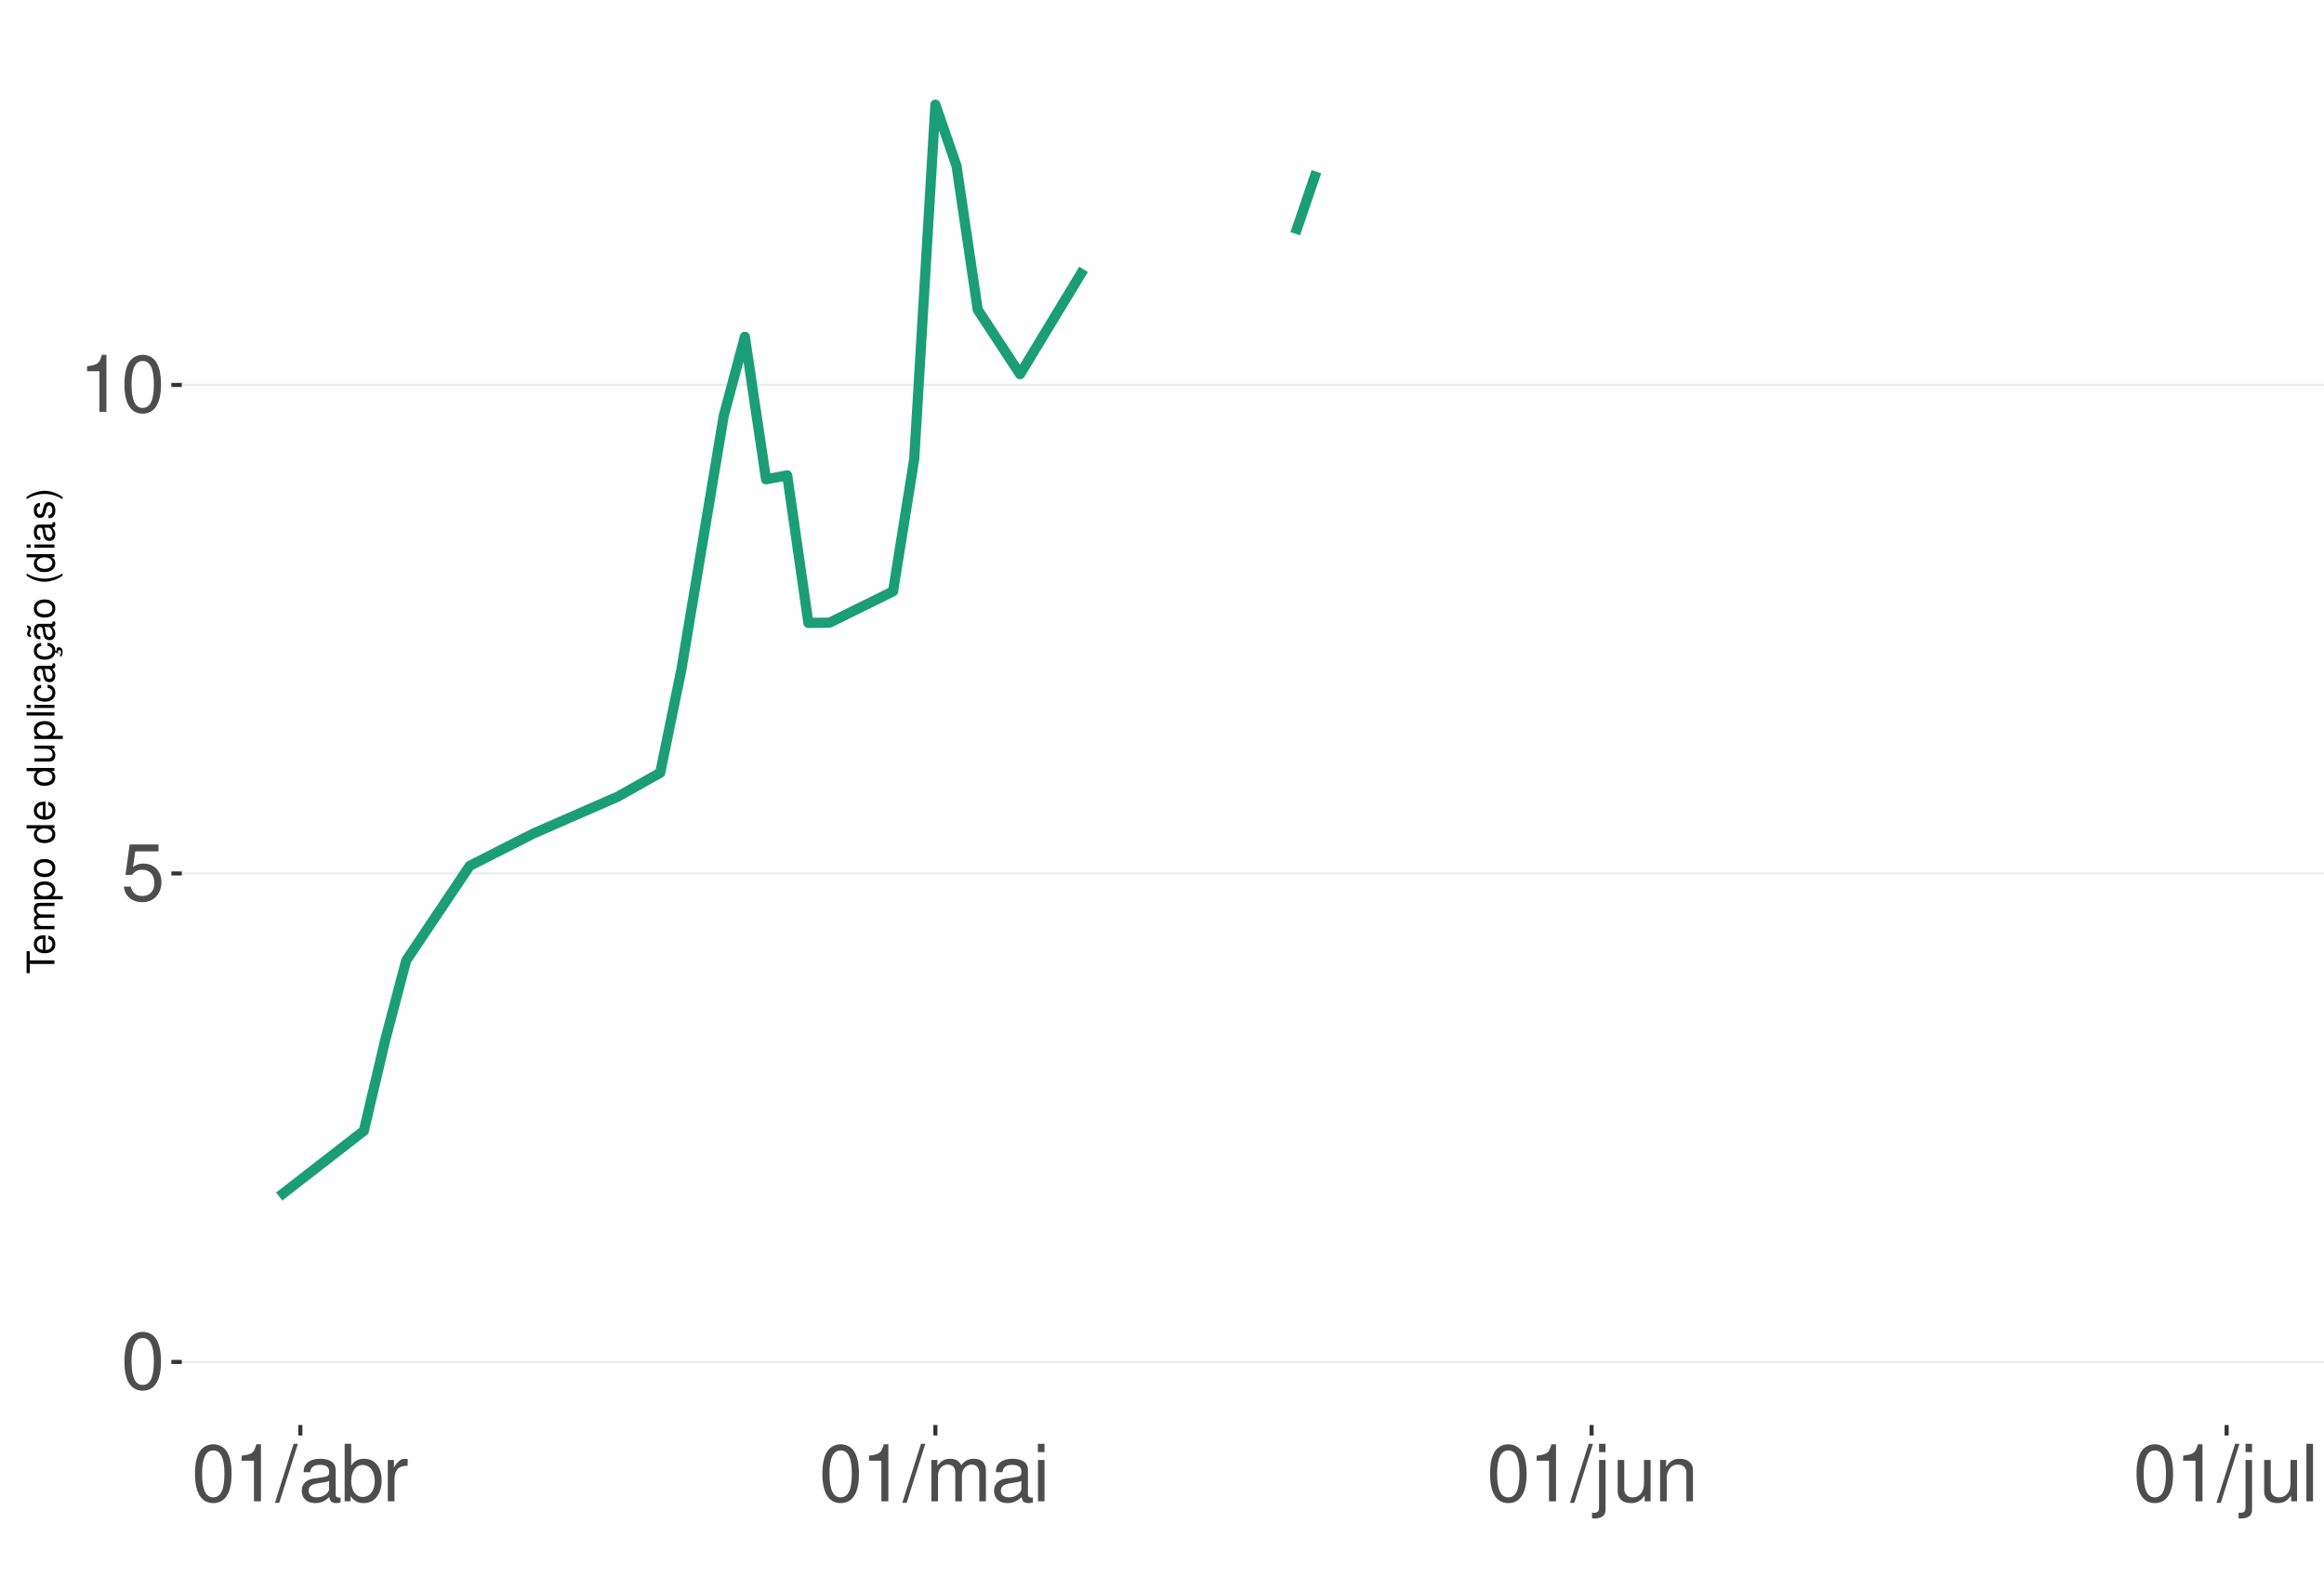
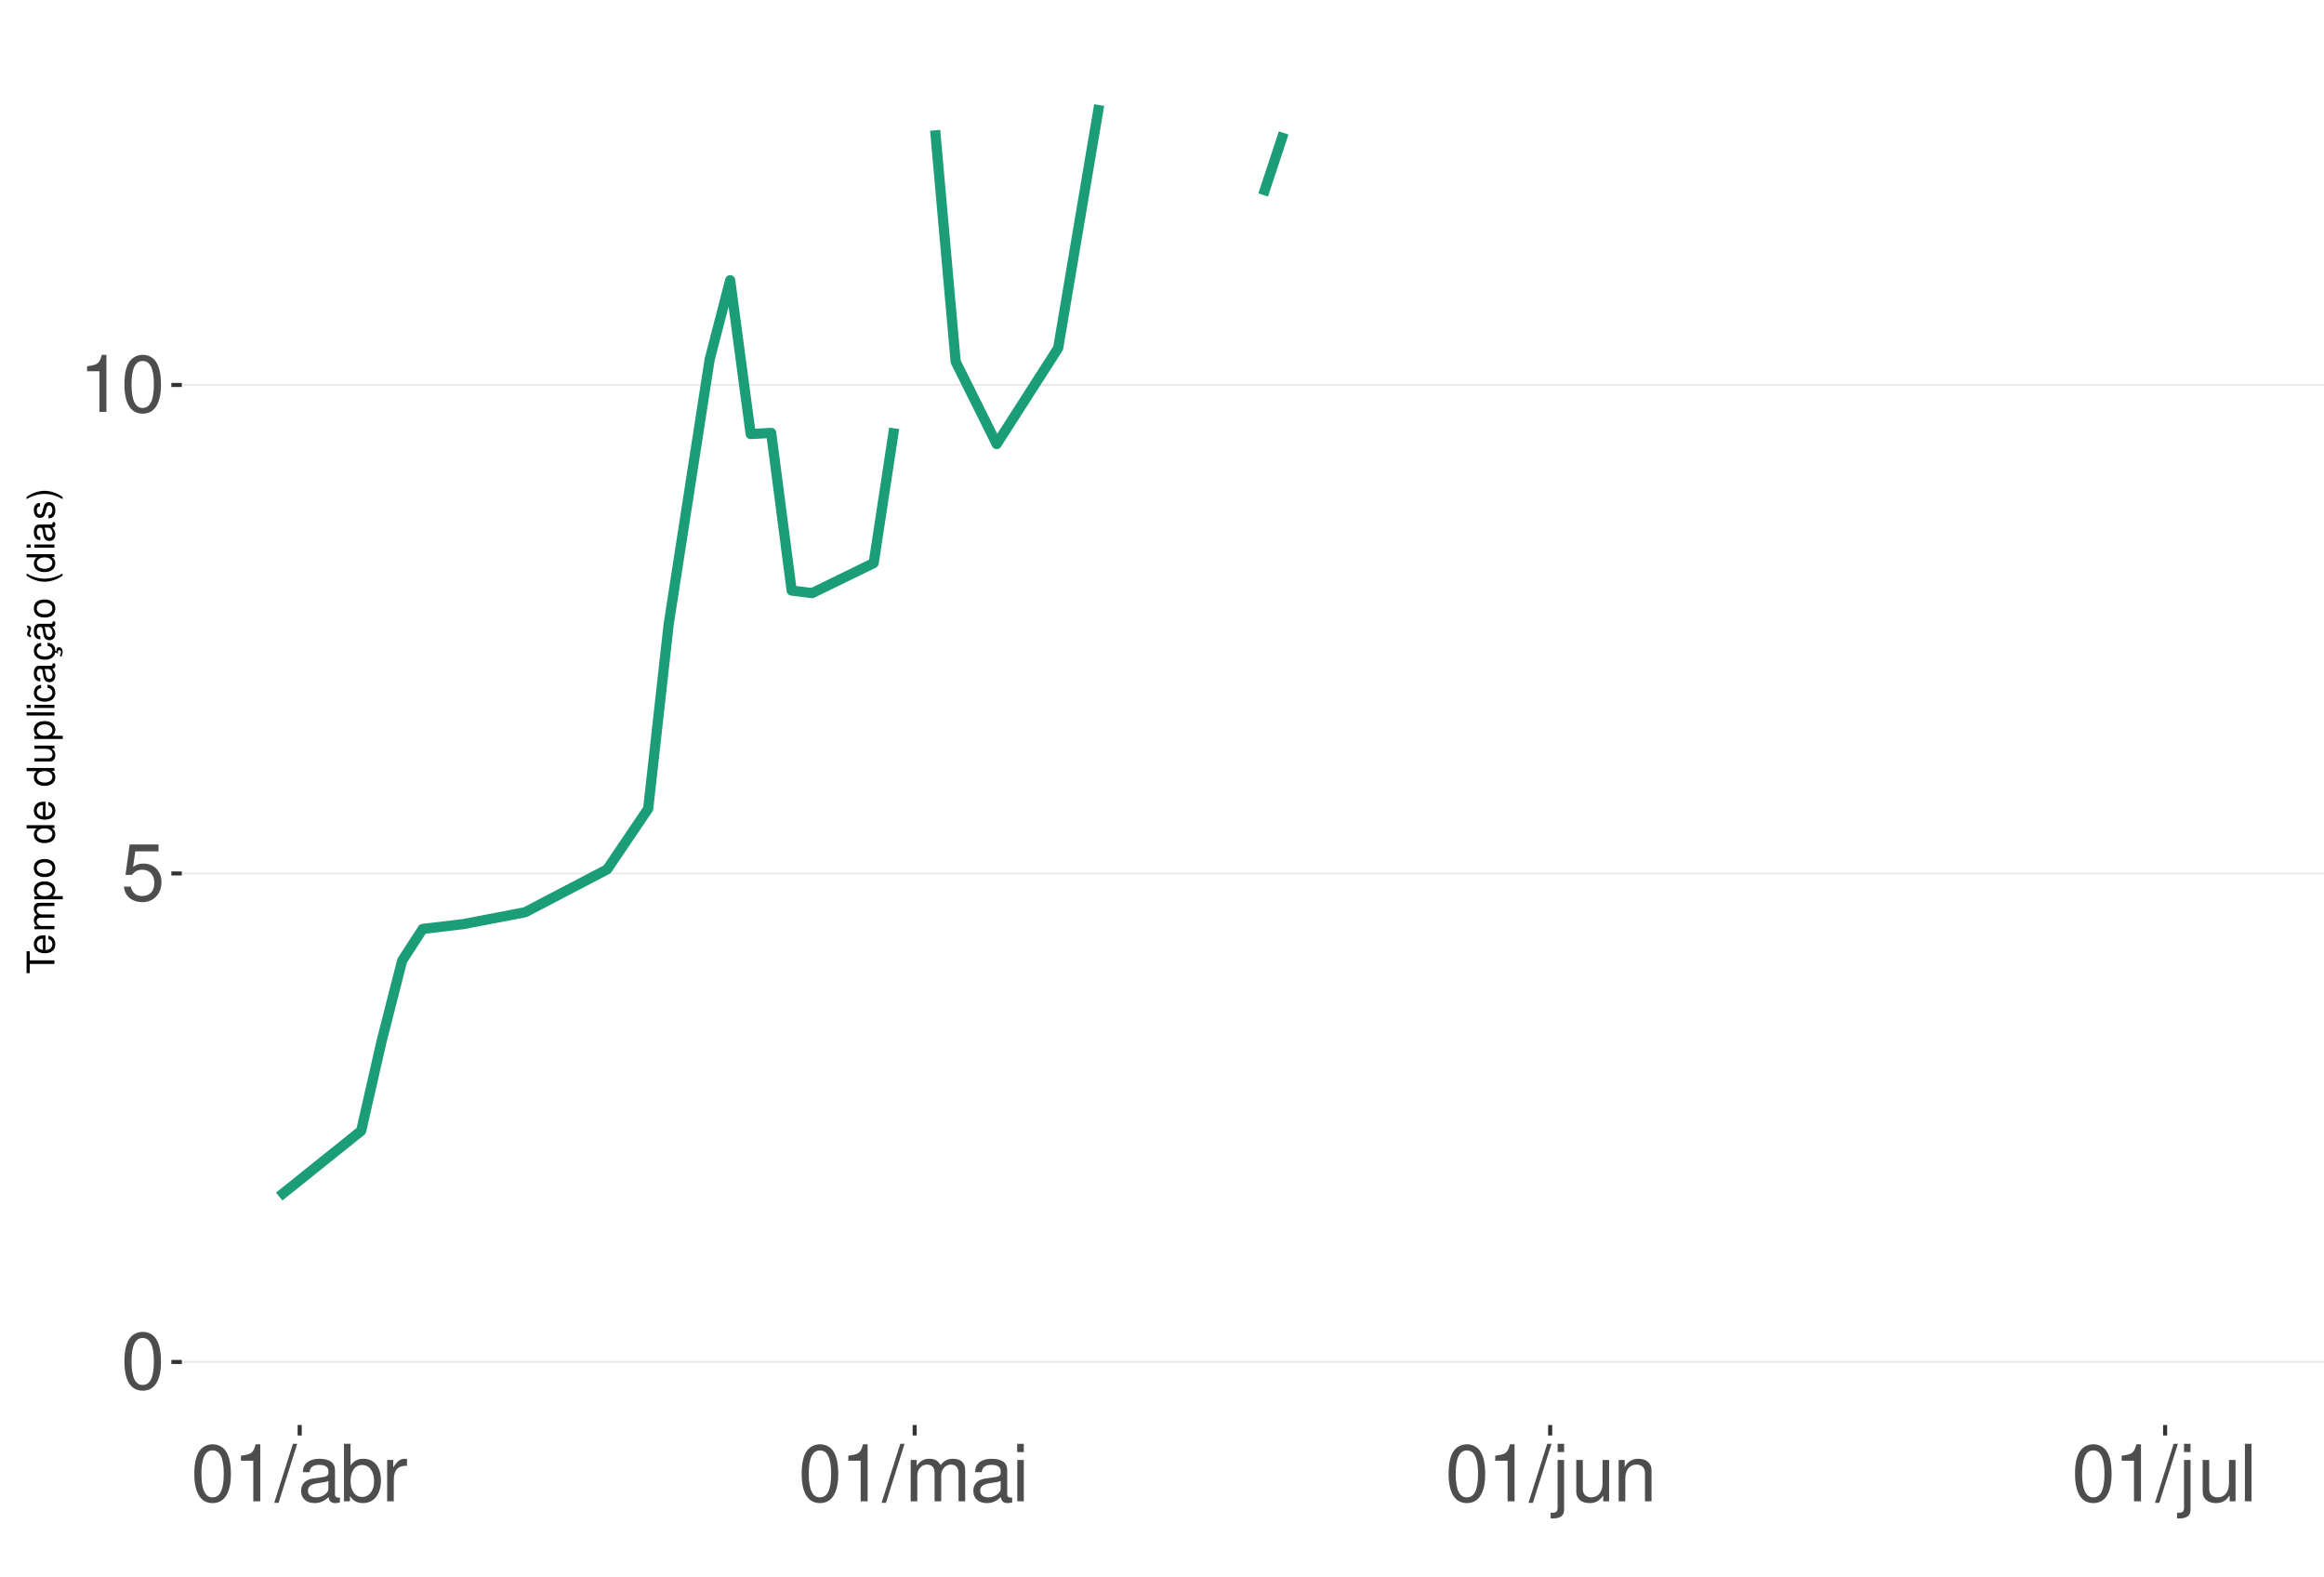
<svg xmlns="http://www.w3.org/2000/svg" xmlns:xlink="http://www.w3.org/1999/xlink" width="609pt" height="413pt" viewBox="0 0 609 413" version="1.1">
  <defs>
    <g>
      <symbol overflow="visible" id="glyph0-0">
        <path style="stroke:none;" d="" />
      </symbol>
      <symbol overflow="visible" id="glyph0-1">
        <path style="stroke:none;" d="M 5.688 -14.938 C 4.312 -14.938 3.078 -14.312 2.312 -13.297 C 1.359 -11.984 0.891 -10 0.891 -7.234 C 0.891 -2.188 2.547 0.469 5.688 0.469 C 8.781 0.469 10.469 -2.188 10.469 -7.109 C 10.469 -10 10.016 -11.938 9.047 -13.297 C 8.281 -14.328 7.062 -14.938 5.688 -14.938 Z M 5.688 -13.328 C 7.641 -13.328 8.609 -11.312 8.609 -7.266 C 8.609 -3.016 7.656 -1.031 5.641 -1.031 C 3.719 -1.031 2.75 -3.094 2.75 -7.203 C 2.75 -11.312 3.719 -13.328 5.688 -13.328 Z M 5.688 -13.328 " />
      </symbol>
      <symbol overflow="visible" id="glyph0-2">
        <path style="stroke:none;" d="M 9.828 -14.641 L 2.266 -14.641 L 1.172 -6.672 L 2.844 -6.672 C 3.703 -7.688 4.406 -8.031 5.562 -8.031 C 7.516 -8.031 8.734 -6.688 8.734 -4.531 C 8.734 -2.422 7.516 -1.141 5.531 -1.141 C 3.953 -1.141 2.969 -1.938 2.547 -3.594 L 0.719 -3.594 C 0.969 -2.391 1.172 -1.812 1.609 -1.281 C 2.438 -0.172 3.922 0.469 5.578 0.469 C 8.531 0.469 10.594 -1.672 10.594 -4.766 C 10.594 -7.656 8.672 -9.641 5.859 -9.641 C 4.828 -9.641 4 -9.375 3.156 -8.766 L 3.734 -12.844 L 9.828 -12.844 Z M 9.828 -14.641 " />
      </symbol>
      <symbol overflow="visible" id="glyph0-3">
        <path style="stroke:none;" d="M 5.344 -10.641 L 5.344 0 L 7.172 0 L 7.172 -14.938 L 5.969 -14.938 C 5.328 -12.641 4.922 -12.328 2.109 -11.953 L 2.109 -10.641 Z M 5.344 -10.641 " />
      </symbol>
      <symbol overflow="visible" id="glyph0-4">
        <path style="stroke:none;" d="M 4.734 -15.062 L -0.172 0.406 L 0.969 0.406 L 5.859 -15.062 Z M 4.734 -15.062 " />
      </symbol>
      <symbol overflow="visible" id="glyph0-5">
        <path style="stroke:none;" d="M 11.047 -1.016 C 10.859 -0.969 10.781 -0.969 10.672 -0.969 C 10.078 -0.969 9.75 -1.281 9.75 -1.812 L 9.75 -8.188 C 9.75 -10.094 8.344 -11.141 5.688 -11.141 C 4.094 -11.141 2.828 -10.672 2.094 -9.875 C 1.594 -9.312 1.391 -8.703 1.344 -7.625 L 3.078 -7.625 C 3.219 -8.938 4 -9.547 5.625 -9.547 C 7.188 -9.547 8.031 -8.969 8.031 -7.938 L 8.031 -7.484 C 8.016 -6.734 7.641 -6.469 6.234 -6.281 C 3.797 -5.969 3.422 -5.891 2.766 -5.625 C 1.516 -5.078 0.875 -4.125 0.875 -2.734 C 0.875 -0.766 2.234 0.469 4.422 0.469 C 5.781 0.469 6.875 0 8.094 -1.109 C 8.219 0 8.766 0.469 9.875 0.469 C 10.25 0.469 10.469 0.438 11.047 0.297 Z M 8.031 -3.406 C 8.031 -2.828 7.875 -2.484 7.359 -2 C 6.656 -1.359 5.797 -1.031 4.797 -1.031 C 3.453 -1.031 2.672 -1.672 2.672 -2.766 C 2.672 -3.906 3.406 -4.484 5.266 -4.75 C 7.109 -5 7.453 -5.078 8.031 -5.344 Z M 8.031 -3.406 " />
      </symbol>
      <symbol overflow="visible" id="glyph0-6">
        <path style="stroke:none;" d="M 1.109 -15.062 L 1.109 0 L 2.672 0 L 2.672 -1.391 C 3.484 -0.125 4.578 0.469 6.094 0.469 C 8.938 0.469 10.797 -1.859 10.797 -5.453 C 10.797 -8.969 9.047 -11.141 6.172 -11.141 C 4.688 -11.141 3.641 -10.578 2.828 -9.359 L 2.828 -15.062 Z M 5.844 -9.516 C 7.766 -9.516 9 -7.844 9 -5.266 C 9 -2.812 7.719 -1.141 5.844 -1.141 C 4 -1.141 2.828 -2.781 2.828 -5.328 C 2.828 -7.875 4 -9.516 5.844 -9.516 Z M 5.844 -9.516 " />
      </symbol>
      <symbol overflow="visible" id="glyph0-7">
        <path style="stroke:none;" d="M 1.422 -10.828 L 1.422 0 L 3.156 0 L 3.156 -5.625 C 3.188 -8.219 4.25 -9.375 6.625 -9.312 L 6.625 -11.078 C 6.344 -11.109 6.172 -11.141 5.969 -11.141 C 4.859 -11.141 4 -10.469 3.016 -8.859 L 3.016 -10.828 Z M 1.422 -10.828 " />
      </symbol>
      <symbol overflow="visible" id="glyph0-8">
        <path style="stroke:none;" d="M 1.453 -10.828 L 1.453 0 L 3.188 0 L 3.188 -6.797 C 3.188 -8.359 4.312 -9.625 5.719 -9.625 C 7 -9.625 7.719 -8.844 7.719 -7.453 L 7.719 0 L 9.453 0 L 9.453 -6.797 C 9.453 -8.359 10.594 -9.625 12 -9.625 C 13.266 -9.625 14 -8.812 14 -7.453 L 14 0 L 15.734 0 L 15.734 -8.125 C 15.734 -10.062 14.625 -11.141 12.594 -11.141 C 11.156 -11.141 10.281 -10.703 9.281 -9.484 C 8.641 -10.641 7.766 -11.141 6.359 -11.141 C 4.922 -11.141 3.953 -10.594 3.031 -9.297 L 3.031 -10.828 Z M 1.453 -10.828 " />
      </symbol>
      <symbol overflow="visible" id="glyph0-9">
        <path style="stroke:none;" d="M 3.094 -10.828 L 1.391 -10.828 L 1.391 0 L 3.094 0 Z M 3.094 -15.062 L 1.359 -15.062 L 1.359 -12.891 L 3.094 -12.891 Z M 3.094 -15.062 " />
      </symbol>
      <symbol overflow="visible" id="glyph0-10">
        <path style="stroke:none;" d="M 1.453 -10.828 L 1.453 1.562 C 1.453 2.641 1.109 3 0.047 3 C -0.078 3 -0.141 3 -0.375 2.969 L -0.375 4.438 C -0.172 4.484 -0.062 4.5 0.203 4.5 C 2.141 4.5 3.156 3.734 3.156 2.25 L 3.156 -10.828 Z M 3.156 -15.062 L 1.453 -15.062 L 1.453 -12.891 L 3.156 -12.891 Z M 3.156 -15.062 " />
      </symbol>
      <symbol overflow="visible" id="glyph0-11">
        <path style="stroke:none;" d="M 9.953 0 L 9.953 -10.828 L 8.234 -10.828 L 8.234 -4.688 C 8.234 -2.484 7.078 -1.031 5.281 -1.031 C 3.922 -1.031 3.062 -1.859 3.062 -3.156 L 3.062 -10.828 L 1.344 -10.828 L 1.344 -2.484 C 1.344 -0.688 2.688 0.469 4.797 0.469 C 6.375 0.469 7.391 -0.078 8.406 -1.516 L 8.406 0 Z M 9.953 0 " />
      </symbol>
      <symbol overflow="visible" id="glyph0-12">
        <path style="stroke:none;" d="M 1.453 -10.828 L 1.453 0 L 3.188 0 L 3.188 -5.969 C 3.188 -8.188 4.344 -9.625 6.109 -9.625 C 7.484 -9.625 8.344 -8.797 8.344 -7.5 L 8.344 0 L 10.062 0 L 10.062 -8.188 C 10.062 -9.984 8.719 -11.141 6.625 -11.141 C 5.016 -11.141 3.984 -10.516 3.031 -9 L 3.031 -10.828 Z M 1.453 -10.828 " />
      </symbol>
      <symbol overflow="visible" id="glyph0-13">
        <path style="stroke:none;" d="M 3.141 -15.062 L 1.406 -15.062 L 1.406 0 L 3.141 0 Z M 3.141 -15.062 " />
      </symbol>
      <symbol overflow="visible" id="glyph1-0">
        <path style="stroke:none;" d="" />
      </symbol>
      <symbol overflow="visible" id="glyph1-1">
        <path style="stroke:none;" d="M -6.469 -3.547 L -6.469 -5.938 L -7.297 -5.938 L -7.297 -0.203 L -6.469 -0.203 L -6.469 -2.609 L 0 -2.609 L 0 -3.547 Z M -6.469 -3.547 " />
      </symbol>
      <symbol overflow="visible" id="glyph1-2">
        <path style="stroke:none;" d="M -2.344 -5.125 C -3.141 -5.125 -3.625 -5.062 -4.016 -4.922 C -4.875 -4.578 -5.391 -3.781 -5.391 -2.797 C -5.391 -1.344 -4.281 -0.406 -2.547 -0.406 C -0.812 -0.406 0.234 -1.297 0.234 -2.781 C 0.234 -3.984 -0.453 -4.812 -1.594 -5.016 L -1.594 -4.188 C -0.906 -3.953 -0.547 -3.484 -0.547 -2.812 C -0.547 -2.281 -0.781 -1.828 -1.219 -1.547 C -1.516 -1.344 -1.812 -1.281 -2.344 -1.266 Z M -3.016 -1.297 C -3.984 -1.359 -4.625 -1.953 -4.625 -2.797 C -4.625 -3.641 -3.953 -4.234 -3.016 -4.234 Z M -3.016 -1.297 " />
      </symbol>
      <symbol overflow="visible" id="glyph1-3">
        <path style="stroke:none;" d="M -5.234 -0.703 L 0 -0.703 L 0 -1.547 L -3.297 -1.547 C -4.047 -1.547 -4.656 -2.094 -4.656 -2.766 C -4.656 -3.391 -4.281 -3.734 -3.609 -3.734 L 0 -3.734 L 0 -4.578 L -3.297 -4.578 C -4.047 -4.578 -4.656 -5.125 -4.656 -5.812 C -4.656 -6.422 -4.266 -6.781 -3.609 -6.781 L 0 -6.781 L 0 -7.625 L -3.938 -7.625 C -4.875 -7.625 -5.391 -7.078 -5.391 -6.094 C -5.391 -5.406 -5.188 -4.984 -4.594 -4.484 C -5.156 -4.188 -5.391 -3.766 -5.391 -3.078 C -5.391 -2.375 -5.125 -1.906 -4.5 -1.469 L -5.234 -1.469 Z M -5.234 -0.703 " />
      </symbol>
      <symbol overflow="visible" id="glyph1-4">
        <path style="stroke:none;" d="M 2.188 -0.547 L 2.188 -1.375 L -0.547 -1.375 C -0.016 -1.812 0.234 -2.312 0.234 -2.984 C 0.234 -4.344 -0.859 -5.234 -2.531 -5.234 C -4.297 -5.234 -5.391 -4.375 -5.391 -2.984 C -5.391 -2.266 -5.062 -1.703 -4.453 -1.312 L -5.234 -1.312 L -5.234 -0.547 Z M -4.609 -2.844 C -4.609 -3.766 -3.797 -4.359 -2.547 -4.359 C -1.359 -4.359 -0.547 -3.75 -0.547 -2.844 C -0.547 -1.953 -1.344 -1.375 -2.578 -1.375 C -3.812 -1.375 -4.609 -1.953 -4.609 -2.844 Z M -4.609 -2.844 " />
      </symbol>
      <symbol overflow="visible" id="glyph1-5">
        <path style="stroke:none;" d="M -5.391 -2.719 C -5.391 -1.234 -4.344 -0.359 -2.578 -0.359 C -0.812 -0.359 0.234 -1.234 0.234 -2.734 C 0.234 -4.203 -0.812 -5.094 -2.547 -5.094 C -4.359 -5.094 -5.391 -4.234 -5.391 -2.719 Z M -4.625 -2.734 C -4.625 -3.672 -3.844 -4.234 -2.547 -4.234 C -1.312 -4.234 -0.547 -3.656 -0.547 -2.734 C -0.547 -1.797 -1.312 -1.234 -2.578 -1.234 C -3.844 -1.234 -4.625 -1.797 -4.625 -2.734 Z M -4.625 -2.734 " />
      </symbol>
      <symbol overflow="visible" id="glyph1-6">
        <path style="stroke:none;" d="" />
      </symbol>
      <symbol overflow="visible" id="glyph1-7">
        <path style="stroke:none;" d="M -7.297 -4.953 L -7.297 -4.125 L -4.578 -4.125 C -5.109 -3.766 -5.391 -3.203 -5.391 -2.516 C -5.391 -1.156 -4.297 -0.266 -2.625 -0.266 C -0.859 -0.266 0.234 -1.125 0.234 -2.547 C 0.234 -3.266 -0.047 -3.766 -0.688 -4.203 L 0 -4.203 L 0 -4.953 Z M -4.609 -2.656 C -4.609 -3.547 -3.812 -4.125 -2.562 -4.125 C -1.344 -4.125 -0.547 -3.547 -0.547 -2.656 C -0.547 -1.734 -1.359 -1.125 -2.578 -1.125 C -3.797 -1.125 -4.609 -1.734 -4.609 -2.656 Z M -4.609 -2.656 " />
      </symbol>
      <symbol overflow="visible" id="glyph1-8">
        <path style="stroke:none;" d="M 0 -4.812 L -5.234 -4.812 L -5.234 -3.984 L -2.266 -3.984 C -1.203 -3.984 -0.5 -3.438 -0.5 -2.562 C -0.5 -1.906 -0.906 -1.484 -1.531 -1.484 L -5.234 -1.484 L -5.234 -0.656 L -1.203 -0.656 C -0.328 -0.656 0.234 -1.297 0.234 -2.312 C 0.234 -3.094 -0.047 -3.578 -0.734 -4.062 L 0 -4.062 Z M 0 -4.812 " />
      </symbol>
      <symbol overflow="visible" id="glyph1-9">
        <path style="stroke:none;" d="M -7.297 -1.516 L -7.297 -0.688 L 0 -0.688 L 0 -1.516 Z M -7.297 -1.516 " />
      </symbol>
      <symbol overflow="visible" id="glyph1-10">
        <path style="stroke:none;" d="M -5.234 -1.5 L -5.234 -0.672 L 0 -0.672 L 0 -1.5 Z M -7.297 -1.5 L -7.297 -0.656 L -6.234 -0.656 L -6.234 -1.5 Z M -7.297 -1.5 " />
      </symbol>
      <symbol overflow="visible" id="glyph1-11">
        <path style="stroke:none;" d="M -3.484 -4.703 C -3.984 -4.672 -4.312 -4.562 -4.609 -4.359 C -5.094 -4 -5.391 -3.375 -5.391 -2.641 C -5.391 -1.219 -4.266 -0.312 -2.531 -0.312 C -0.844 -0.312 0.234 -1.203 0.234 -2.625 C 0.234 -3.875 -0.516 -4.672 -1.797 -4.766 L -1.797 -3.938 C -0.953 -3.797 -0.547 -3.359 -0.547 -2.656 C -0.547 -1.734 -1.297 -1.188 -2.531 -1.188 C -3.844 -1.188 -4.625 -1.719 -4.625 -2.625 C -4.625 -3.328 -4.203 -3.766 -3.484 -3.875 Z M -3.484 -4.703 " />
      </symbol>
      <symbol overflow="visible" id="glyph1-12">
        <path style="stroke:none;" d="M -0.484 -5.344 C -0.469 -5.266 -0.469 -5.219 -0.469 -5.172 C -0.469 -4.875 -0.625 -4.719 -0.875 -4.719 L -3.953 -4.719 C -4.891 -4.719 -5.391 -4.047 -5.391 -2.75 C -5.391 -1.984 -5.172 -1.375 -4.781 -1.016 C -4.516 -0.766 -4.203 -0.672 -3.688 -0.656 L -3.688 -1.484 C -4.328 -1.562 -4.625 -1.938 -4.625 -2.719 C -4.625 -3.484 -4.344 -3.891 -3.844 -3.891 L -3.625 -3.891 C -3.266 -3.875 -3.125 -3.703 -3.047 -3.016 C -2.891 -1.844 -2.844 -1.656 -2.719 -1.344 C -2.453 -0.734 -2 -0.422 -1.312 -0.422 C -0.375 -0.422 0.234 -1.078 0.234 -2.141 C 0.234 -2.797 0 -3.328 -0.547 -3.922 C 0 -3.984 0.234 -4.234 0.234 -4.781 C 0.234 -4.953 0.203 -5.062 0.141 -5.344 Z M -1.656 -3.891 C -1.375 -3.891 -1.203 -3.812 -0.969 -3.562 C -0.656 -3.219 -0.5 -2.812 -0.5 -2.312 C -0.5 -1.672 -0.812 -1.297 -1.344 -1.297 C -1.891 -1.297 -2.172 -1.656 -2.297 -2.547 C -2.422 -3.438 -2.453 -3.609 -2.594 -3.891 Z M -1.656 -3.891 " />
      </symbol>
      <symbol overflow="visible" id="glyph1-13">
        <path style="stroke:none;" d="M 0.234 -2.641 C 0.234 -3.875 -0.547 -4.703 -1.797 -4.766 L -1.797 -3.938 C -0.953 -3.797 -0.531 -3.359 -0.531 -2.656 C -0.531 -1.734 -1.281 -1.188 -2.516 -1.188 C -3.844 -1.188 -4.625 -1.719 -4.625 -2.625 C -4.625 -3.328 -4.203 -3.766 -3.484 -3.875 L -3.484 -4.703 C -3.984 -4.672 -4.312 -4.562 -4.609 -4.359 C -5.094 -4 -5.391 -3.375 -5.391 -2.641 C -5.391 -1.219 -4.266 -0.312 -2.531 -0.312 C -1.469 -0.312 -0.625 -0.672 -0.156 -1.312 C 0.047 -1.594 0.125 -1.812 0.203 -2.25 L 0.922 -1.938 L 0.984 -2.062 C 0.938 -2.188 0.906 -2.25 0.906 -2.375 C 0.906 -2.656 1.047 -2.828 1.281 -2.828 C 1.547 -2.828 1.734 -2.594 1.734 -2.297 C 1.734 -2.031 1.672 -1.844 1.438 -1.406 L 1.406 -1.312 L 1.812 -1.094 C 2.078 -1.75 2.141 -1.953 2.141 -2.344 C 2.141 -3.109 1.781 -3.578 1.203 -3.578 C 0.781 -3.578 0.547 -3.297 0.547 -2.797 C 0.547 -2.703 0.547 -2.641 0.562 -2.516 Z M 0.234 -2.641 " />
      </symbol>
      <symbol overflow="visible" id="glyph1-14">
        <path style="stroke:none;" d="M -0.484 -5.344 C -0.469 -5.266 -0.469 -5.219 -0.469 -5.172 C -0.469 -4.875 -0.625 -4.719 -0.875 -4.719 L -3.953 -4.719 C -4.891 -4.719 -5.391 -4.047 -5.391 -2.75 C -5.391 -1.984 -5.172 -1.375 -4.781 -1.016 C -4.516 -0.766 -4.203 -0.672 -3.688 -0.656 L -3.688 -1.484 C -4.328 -1.562 -4.625 -1.938 -4.625 -2.719 C -4.625 -3.484 -4.344 -3.891 -3.844 -3.891 L -3.625 -3.891 C -3.266 -3.875 -3.125 -3.703 -3.047 -3.016 C -2.891 -1.844 -2.844 -1.656 -2.719 -1.344 C -2.453 -0.734 -2 -0.422 -1.312 -0.422 C -0.375 -0.422 0.234 -1.078 0.234 -2.141 C 0.234 -2.797 0 -3.328 -0.547 -3.922 C 0 -3.984 0.234 -4.234 0.234 -4.781 C 0.234 -4.953 0.203 -5.062 0.141 -5.344 Z M -1.656 -3.891 C -1.375 -3.891 -1.203 -3.812 -0.969 -3.562 C -0.656 -3.219 -0.5 -2.812 -0.5 -2.312 C -0.5 -1.672 -0.812 -1.297 -1.344 -1.297 C -1.891 -1.297 -2.172 -1.656 -2.297 -2.547 C -2.422 -3.438 -2.453 -3.609 -2.594 -3.891 Z M -7.172 -3.75 C -6.922 -3.672 -6.812 -3.547 -6.812 -3.375 C -6.812 -3.25 -6.875 -2.984 -6.984 -2.734 C -7.156 -2.312 -7.172 -2.25 -7.172 -2.047 C -7.172 -1.594 -6.797 -1.297 -6.141 -1.188 L -6.141 -1.766 C -6.375 -1.812 -6.5 -1.938 -6.5 -2.094 C -6.5 -2.203 -6.469 -2.344 -6.375 -2.578 C -6.156 -3.156 -6.125 -3.234 -6.125 -3.438 C -6.125 -3.922 -6.484 -4.219 -7.172 -4.312 Z M -7.172 -3.75 " />
      </symbol>
      <symbol overflow="visible" id="glyph1-15">
        <path style="stroke:none;" d="M -7.297 -2.359 C -5.984 -1.359 -4.156 -0.734 -2.594 -0.734 C -1.016 -0.734 0.812 -1.359 2.125 -2.359 L 2.125 -2.906 C 0.688 -2.031 -0.984 -1.547 -2.594 -1.547 C -4.188 -1.547 -5.875 -2.031 -7.297 -2.906 Z M -7.297 -2.359 " />
      </symbol>
      <symbol overflow="visible" id="glyph1-16">
        <path style="stroke:none;" d="M -3.781 -4.375 C -4.812 -4.375 -5.391 -3.688 -5.391 -2.484 C -5.391 -1.266 -4.766 -0.469 -3.797 -0.469 C -2.969 -0.469 -2.578 -0.891 -2.281 -2.125 L -2.094 -2.906 C -1.953 -3.484 -1.734 -3.719 -1.375 -3.719 C -0.875 -3.719 -0.547 -3.234 -0.547 -2.5 C -0.547 -2.047 -0.672 -1.672 -0.891 -1.453 C -1.047 -1.328 -1.188 -1.266 -1.562 -1.219 L -1.562 -0.344 C -0.344 -0.375 0.234 -1.062 0.234 -2.438 C 0.234 -3.75 -0.422 -4.594 -1.438 -4.594 C -2.203 -4.594 -2.641 -4.156 -2.891 -3.109 L -3.078 -2.312 C -3.234 -1.625 -3.453 -1.344 -3.828 -1.344 C -4.312 -1.344 -4.625 -1.766 -4.625 -2.453 C -4.625 -3.125 -4.328 -3.484 -3.781 -3.5 Z M -3.781 -4.375 " />
      </symbol>
      <symbol overflow="visible" id="glyph1-17">
        <path style="stroke:none;" d="M 2.125 -0.938 C 0.812 -1.938 -1.016 -2.562 -2.578 -2.562 C -4.156 -2.562 -5.984 -1.938 -7.297 -0.938 L -7.297 -0.375 C -5.859 -1.266 -4.188 -1.75 -2.578 -1.75 C -0.984 -1.75 0.703 -1.266 2.125 -0.375 Z M 2.125 -0.938 " />
      </symbol>
    </g>
    <clipPath id="clip1">
      <path d="M 47.645 9.961 L 609 9.961 L 609 373.328 L 47.645 373.328 Z M 47.645 9.961 " />
    </clipPath>
    <clipPath id="clip2">
      <path d="M 47.645 356 L 609 356 L 609 358 L 47.645 358 Z M 47.645 356 " />
    </clipPath>
    <clipPath id="clip3">
      <path d="M 47.645 228 L 609 228 L 609 230 L 47.645 230 Z M 47.645 228 " />
    </clipPath>
    <clipPath id="clip4">
      <path d="M 47.645 100 L 609 100 L 609 102 L 47.645 102 Z M 47.645 100 " />
    </clipPath>
  </defs>
  <g id="surface281">
    <rect x="0" y="0" width="609" height="413" style="fill:rgb(100%,100%,100%);fill-opacity:1;stroke:none;" />
    <rect x="0" y="0" width="609" height="413" style="fill:rgb(100%,100%,100%);fill-opacity:1;stroke:none;" />
    <path style="fill:none;stroke-width:1.067;stroke-linecap:round;stroke-linejoin:round;stroke:rgb(100%,100%,100%);stroke-opacity:1;stroke-miterlimit:10;" d="M 0 413 L 609 413 L 609 0 L 0 0 Z M 0 413 " />
    <g clip-path="url(#clip1)" clip-rule="nonzero">
      <path style=" stroke:none;fill-rule:nonzero;fill:rgb(100%,100%,100%);fill-opacity:1;" d="M 47.645 373.328 L 609 373.328 L 609 9.961 L 47.645 9.961 Z M 47.645 373.328 " />
    </g>
    <g clip-path="url(#clip2)" clip-rule="nonzero">
      <path style="fill:none;stroke-width:0.533;stroke-linecap:butt;stroke-linejoin:round;stroke:rgb(92.157%,92.157%,92.157%);stroke-opacity:1;stroke-miterlimit:10;" d="M 47.645 356.812 L 609 356.812 " />
    </g>
    <g clip-path="url(#clip3)" clip-rule="nonzero">
      <path style="fill:none;stroke-width:0.533;stroke-linecap:butt;stroke-linejoin:round;stroke:rgb(92.157%,92.157%,92.157%);stroke-opacity:1;stroke-miterlimit:10;" d="M 47.645 228.828 L 609 228.828 " />
    </g>
    <g clip-path="url(#clip4)" clip-rule="nonzero">
      <path style="fill:none;stroke-width:0.533;stroke-linecap:butt;stroke-linejoin:round;stroke:rgb(92.157%,92.157%,92.157%);stroke-opacity:1;stroke-miterlimit:10;" d="M 47.645 100.848 L 609 100.848 " />
    </g>
-     <path style="fill:none;stroke-width:2.667;stroke-linecap:butt;stroke-linejoin:round;stroke:rgb(10.588%,61.961%,46.667%);stroke-opacity:1;stroke-miterlimit:10;" d="M 73.16 313.477 L 95.348 296.254 L 100.895 272.668 L 106.441 251.652 L 111.988 243.367 L 123.086 226.84 L 139.727 218.391 L 161.914 208.695 L 173.008 202.449 L 178.555 175.41 L 189.648 108.973 L 195.195 88.23 L 200.742 125.57 L 206.289 124.535 L 211.836 163.195 L 217.383 163.125 L 234.023 154.93 L 239.57 120.289 L 245.117 27.43 L 250.664 43.492 L 256.211 81.145 L 267.305 98.031 L 283.945 70.574 " />
-     <path style="fill:none;stroke-width:2.667;stroke-linecap:butt;stroke-linejoin:round;stroke:rgb(10.588%,61.961%,46.667%);stroke-opacity:1;stroke-miterlimit:10;" d="M 339.418 61.234 L 344.965 44.988 " />
+     <path style="fill:none;stroke-width:2.667;stroke-linecap:butt;stroke-linejoin:round;stroke:rgb(10.588%,61.961%,46.667%);stroke-opacity:1;stroke-miterlimit:10;" d="M 73.16 313.477 L 94.648 296.254 L 100.02 272.668 L 105.391 251.652 L 110.766 243.367 L 121.508 242.082 L 137.621 238.988 L 159.109 227.758 L 169.855 211.871 L 175.227 163.535 L 185.969 94.156 L 191.34 73.418 L 196.715 113.715 L 202.086 113.418 L 207.457 154.719 L 212.828 155.383 L 228.945 147.516 L 234.316 112.207 " />
+     <path style="fill:none;stroke-width:2.667;stroke-linecap:butt;stroke-linejoin:round;stroke:rgb(10.588%,61.961%,46.667%);stroke-opacity:1;stroke-miterlimit:10;" d="M 245.059 34.141 L 250.43 94.75 L 261.176 116.332 L 277.289 91.191 L 288.035 27.52 " />
+     <path style="fill:none;stroke-width:2.667;stroke-linecap:butt;stroke-linejoin:round;stroke:rgb(10.588%,61.961%,46.667%);stroke-opacity:1;stroke-miterlimit:10;" d="M 331.008 51.078 L 336.379 34.836 " />
    <g style="fill:rgb(30.196%,30.196%,30.196%);fill-opacity:1;">
      <use xlink:href="#glyph0-1" x="31.715" y="363.866" />
    </g>
    <g style="fill:rgb(30.196%,30.196%,30.196%);fill-opacity:1;">
      <use xlink:href="#glyph0-2" x="31.715" y="235.882" />
    </g>
    <g style="fill:rgb(30.196%,30.196%,30.196%);fill-opacity:1;">
      <use xlink:href="#glyph0-3" x="20.715" y="107.901" />
      <use xlink:href="#glyph0-1" x="31.715" y="107.901" />
    </g>
    <path style="fill:none;stroke-width:1.067;stroke-linecap:butt;stroke-linejoin:round;stroke:rgb(20%,20%,20%);stroke-opacity:1;stroke-miterlimit:10;" d="M 44.906 356.812 L 47.645 356.812 " />
    <path style="fill:none;stroke-width:1.067;stroke-linecap:butt;stroke-linejoin:round;stroke:rgb(20%,20%,20%);stroke-opacity:1;stroke-miterlimit:10;" d="M 44.906 228.828 L 47.645 228.828 " />
    <path style="fill:none;stroke-width:1.067;stroke-linecap:butt;stroke-linejoin:round;stroke:rgb(20%,20%,20%);stroke-opacity:1;stroke-miterlimit:10;" d="M 44.906 100.848 L 47.645 100.848 " />
-     <path style="fill:none;stroke-width:1.067;stroke-linecap:butt;stroke-linejoin:round;stroke:rgb(20%,20%,20%);stroke-opacity:1;stroke-miterlimit:10;" d="M 78.707 376.07 L 78.707 373.328 " />
-     <path style="fill:none;stroke-width:1.067;stroke-linecap:butt;stroke-linejoin:round;stroke:rgb(20%,20%,20%);stroke-opacity:1;stroke-miterlimit:10;" d="M 245.117 376.07 L 245.117 373.328 " />
-     <path style="fill:none;stroke-width:1.067;stroke-linecap:butt;stroke-linejoin:round;stroke:rgb(20%,20%,20%);stroke-opacity:1;stroke-miterlimit:10;" d="M 417.074 376.07 L 417.074 373.328 " />
-     <path style="fill:none;stroke-width:1.067;stroke-linecap:butt;stroke-linejoin:round;stroke:rgb(20%,20%,20%);stroke-opacity:1;stroke-miterlimit:10;" d="M 583.484 376.07 L 583.484 373.328 " />
-     <g style="fill:rgb(30.196%,30.196%,30.196%);fill-opacity:1;">
-       <use xlink:href="#glyph0-1" x="50.207" y="393.315" />
-       <use xlink:href="#glyph0-3" x="61.207" y="393.315" />
-       <use xlink:href="#glyph0-4" x="72.207" y="393.315" />
-       <use xlink:href="#glyph0-5" x="78.207" y="393.315" />
-       <use xlink:href="#glyph0-6" x="89.207" y="393.315" />
-       <use xlink:href="#glyph0-7" x="100.207" y="393.315" />
-     </g>
-     <g style="fill:rgb(30.196%,30.196%,30.196%);fill-opacity:1;">
-       <use xlink:href="#glyph0-1" x="214.617" y="393.315" />
-       <use xlink:href="#glyph0-3" x="225.617" y="393.315" />
-       <use xlink:href="#glyph0-4" x="236.617" y="393.315" />
-       <use xlink:href="#glyph0-8" x="242.617" y="393.315" />
-       <use xlink:href="#glyph0-5" x="259.617" y="393.315" />
-       <use xlink:href="#glyph0-9" x="270.617" y="393.315" />
-     </g>
-     <g style="fill:rgb(30.196%,30.196%,30.196%);fill-opacity:1;">
-       <use xlink:href="#glyph0-1" x="389.574" y="393.315" />
-       <use xlink:href="#glyph0-3" x="400.574" y="393.315" />
-       <use xlink:href="#glyph0-4" x="411.574" y="393.315" />
-       <use xlink:href="#glyph0-10" x="417.574" y="393.315" />
-       <use xlink:href="#glyph0-11" x="422.574" y="393.315" />
-       <use xlink:href="#glyph0-12" x="433.574" y="393.315" />
-     </g>
-     <g style="fill:rgb(30.196%,30.196%,30.196%);fill-opacity:1;">
-       <use xlink:href="#glyph0-1" x="558.984" y="393.315" />
-       <use xlink:href="#glyph0-3" x="569.984" y="393.315" />
-       <use xlink:href="#glyph0-4" x="580.984" y="393.315" />
-       <use xlink:href="#glyph0-10" x="586.984" y="393.315" />
-       <use xlink:href="#glyph0-11" x="591.984" y="393.315" />
-       <use xlink:href="#glyph0-13" x="602.984" y="393.315" />
+     <path style="fill:none;stroke-width:1.067;stroke-linecap:butt;stroke-linejoin:round;stroke:rgb(20%,20%,20%);stroke-opacity:1;stroke-miterlimit:10;" d="M 78.531 376.07 L 78.531 373.328 " />
+     <path style="fill:none;stroke-width:1.067;stroke-linecap:butt;stroke-linejoin:round;stroke:rgb(20%,20%,20%);stroke-opacity:1;stroke-miterlimit:10;" d="M 239.688 376.07 L 239.688 373.328 " />
+     <path style="fill:none;stroke-width:1.067;stroke-linecap:butt;stroke-linejoin:round;stroke:rgb(20%,20%,20%);stroke-opacity:1;stroke-miterlimit:10;" d="M 406.215 376.07 L 406.215 373.328 " />
+     <path style="fill:none;stroke-width:1.067;stroke-linecap:butt;stroke-linejoin:round;stroke:rgb(20%,20%,20%);stroke-opacity:1;stroke-miterlimit:10;" d="M 567.367 376.07 L 567.367 373.328 " />
+     <g style="fill:rgb(30.196%,30.196%,30.196%);fill-opacity:1;">
+       <use xlink:href="#glyph0-1" x="50.031" y="393.315" />
+       <use xlink:href="#glyph0-3" x="61.031" y="393.315" />
+       <use xlink:href="#glyph0-4" x="72.031" y="393.315" />
+       <use xlink:href="#glyph0-5" x="78.031" y="393.315" />
+       <use xlink:href="#glyph0-6" x="89.031" y="393.315" />
+       <use xlink:href="#glyph0-7" x="100.031" y="393.315" />
+     </g>
+     <g style="fill:rgb(30.196%,30.196%,30.196%);fill-opacity:1;">
+       <use xlink:href="#glyph0-1" x="209.188" y="393.315" />
+       <use xlink:href="#glyph0-3" x="220.188" y="393.315" />
+       <use xlink:href="#glyph0-4" x="231.188" y="393.315" />
+       <use xlink:href="#glyph0-8" x="237.188" y="393.315" />
+       <use xlink:href="#glyph0-5" x="254.188" y="393.315" />
+       <use xlink:href="#glyph0-9" x="265.188" y="393.315" />
+     </g>
+     <g style="fill:rgb(30.196%,30.196%,30.196%);fill-opacity:1;">
+       <use xlink:href="#glyph0-1" x="378.715" y="393.315" />
+       <use xlink:href="#glyph0-3" x="389.715" y="393.315" />
+       <use xlink:href="#glyph0-4" x="400.715" y="393.315" />
+       <use xlink:href="#glyph0-10" x="406.715" y="393.315" />
+       <use xlink:href="#glyph0-11" x="411.715" y="393.315" />
+       <use xlink:href="#glyph0-12" x="422.715" y="393.315" />
+     </g>
+     <g style="fill:rgb(30.196%,30.196%,30.196%);fill-opacity:1;">
+       <use xlink:href="#glyph0-1" x="542.867" y="393.315" />
+       <use xlink:href="#glyph0-3" x="553.867" y="393.315" />
+       <use xlink:href="#glyph0-4" x="564.867" y="393.315" />
+       <use xlink:href="#glyph0-10" x="570.867" y="393.315" />
+       <use xlink:href="#glyph0-11" x="575.867" y="393.315" />
+       <use xlink:href="#glyph0-13" x="586.867" y="393.315" />
    </g>
    <g style="fill:rgb(0%,0%,0%);fill-opacity:1;">
      <use xlink:href="#glyph1-1" x="14.263" y="255.145" />
      <use xlink:href="#glyph1-2" x="14.263" y="250.145" />
      <use xlink:href="#glyph1-3" x="14.263" y="244.145" />
      <use xlink:href="#glyph1-4" x="14.263" y="236.145" />
      <use xlink:href="#glyph1-5" x="14.263" y="230.145" />
      <use xlink:href="#glyph1-6" x="14.263" y="224.145" />
      <use xlink:href="#glyph1-7" x="14.263" y="221.145" />
      <use xlink:href="#glyph1-2" x="14.263" y="215.145" />
      <use xlink:href="#glyph1-6" x="14.263" y="209.145" />
      <use xlink:href="#glyph1-7" x="14.263" y="206.145" />
      <use xlink:href="#glyph1-8" x="14.263" y="200.145" />
      <use xlink:href="#glyph1-4" x="14.263" y="194.145" />
      <use xlink:href="#glyph1-9" x="14.263" y="188.145" />
      <use xlink:href="#glyph1-10" x="14.263" y="186.145" />
      <use xlink:href="#glyph1-11" x="14.263" y="184.145" />
      <use xlink:href="#glyph1-12" x="14.263" y="179.145" />
      <use xlink:href="#glyph1-13" x="14.263" y="173.145" />
      <use xlink:href="#glyph1-14" x="14.263" y="168.145" />
      <use xlink:href="#glyph1-5" x="14.263" y="162.145" />
      <use xlink:href="#glyph1-6" x="14.263" y="156.145" />
      <use xlink:href="#glyph1-15" x="14.263" y="153.145" />
      <use xlink:href="#glyph1-7" x="14.263" y="150.145" />
      <use xlink:href="#glyph1-10" x="14.263" y="144.145" />
      <use xlink:href="#glyph1-12" x="14.263" y="142.145" />
      <use xlink:href="#glyph1-16" x="14.263" y="136.145" />
      <use xlink:href="#glyph1-17" x="14.263" y="131.145" />
    </g>
  </g>
</svg>
